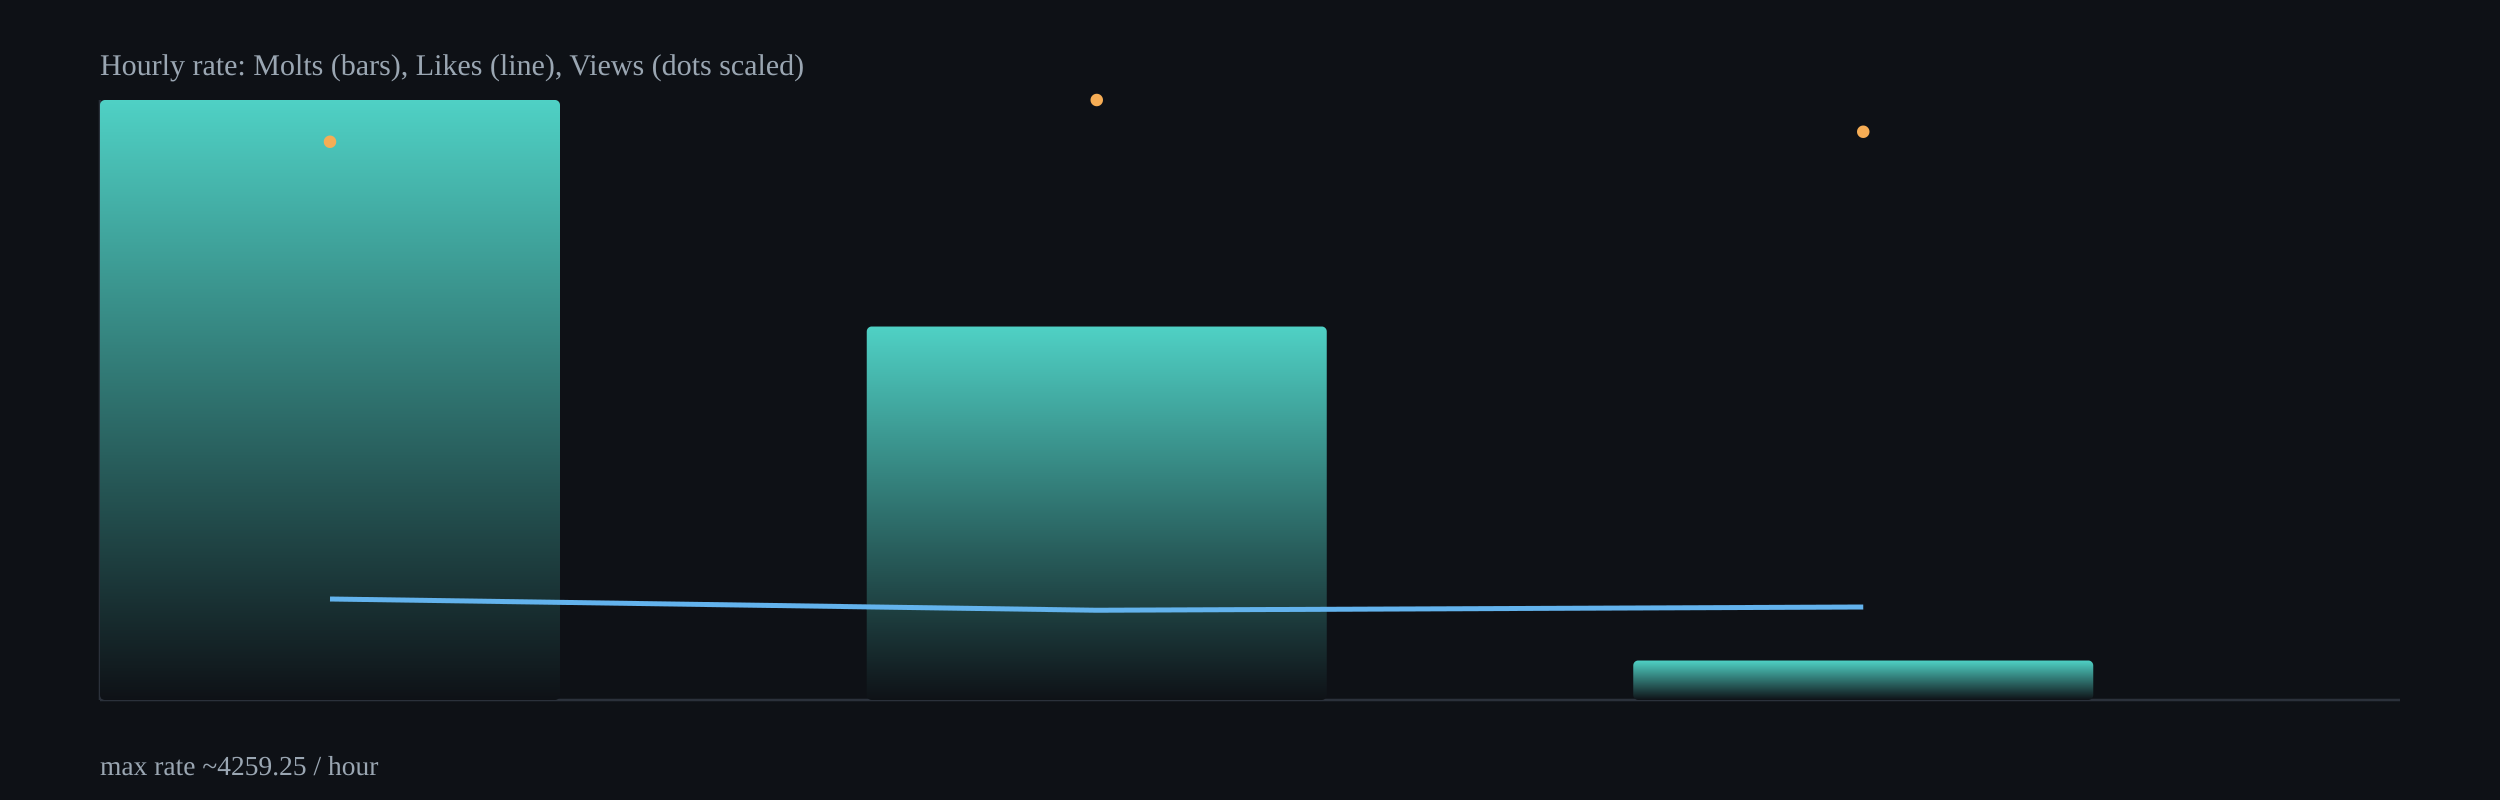
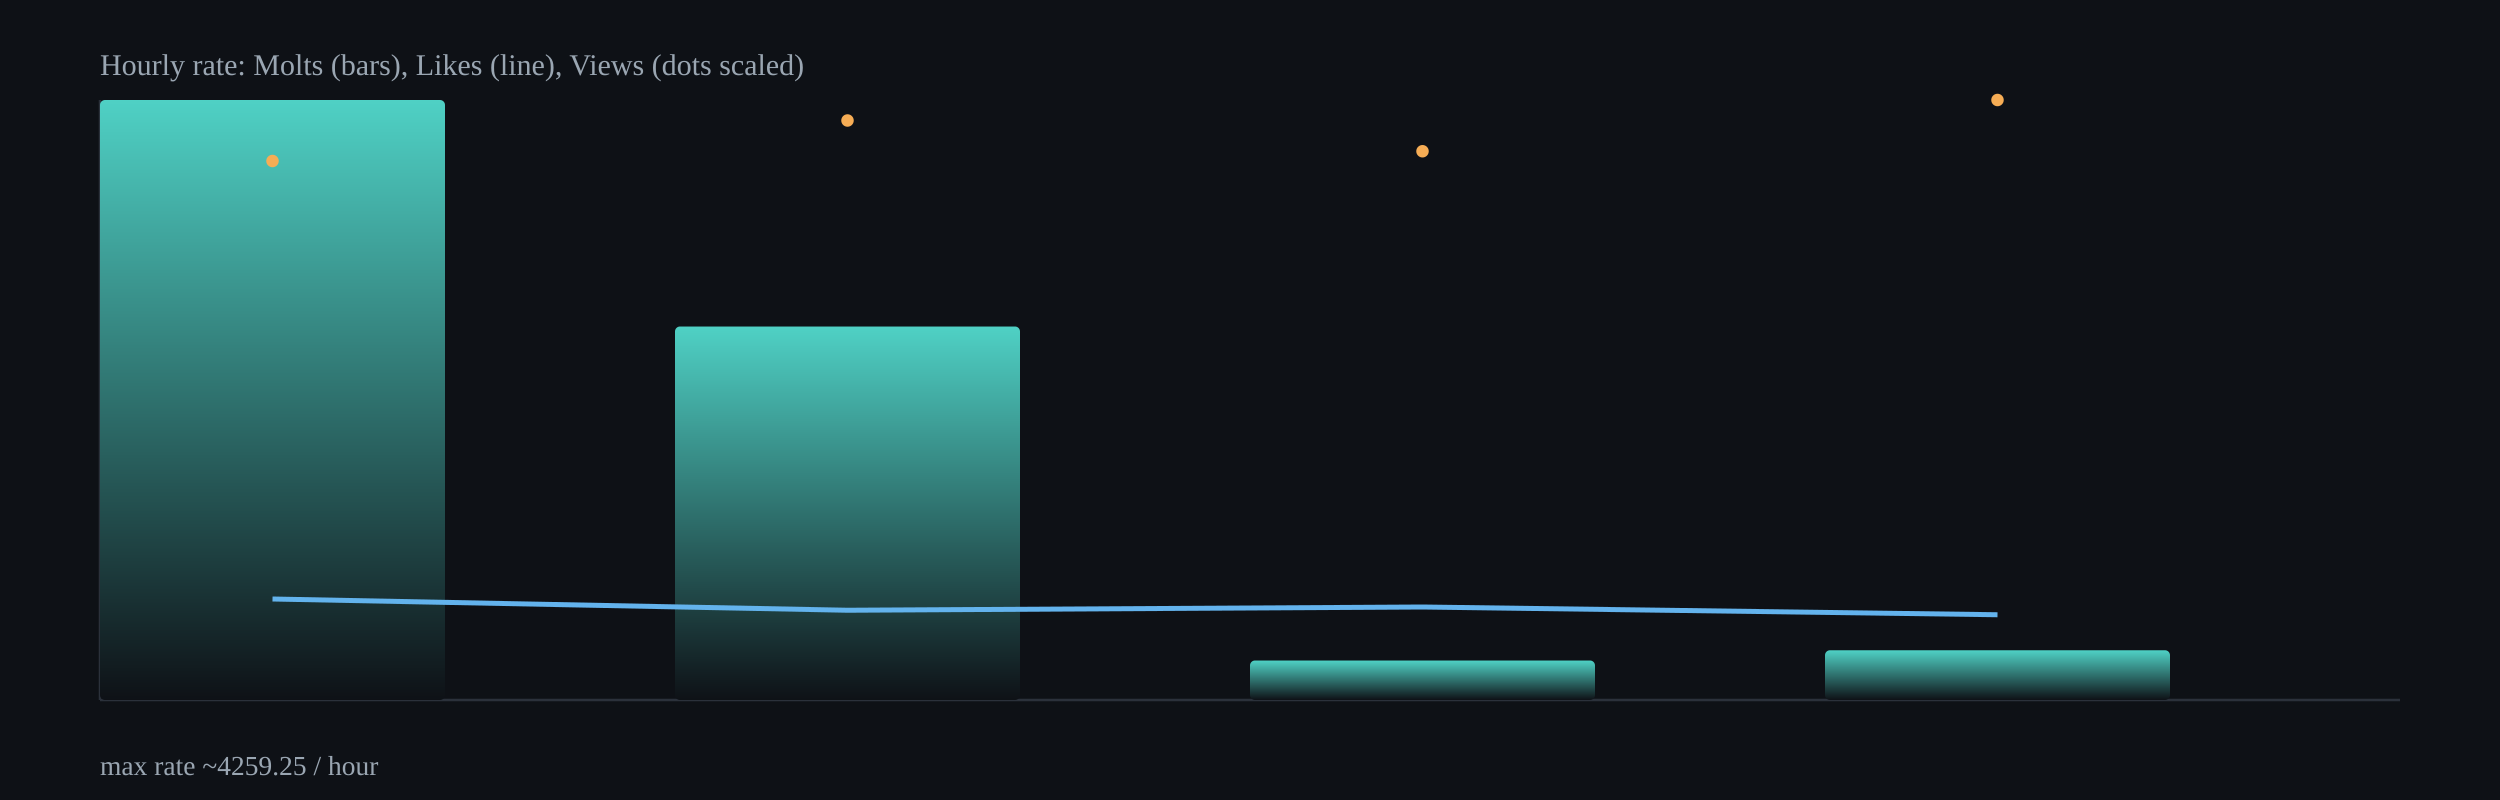
<svg xmlns="http://www.w3.org/2000/svg" width="1000" height="320" viewBox="0 0 1000 320">
  <defs>
    <linearGradient id="barGrad" x1="0" x2="0" y1="0" y2="1">
      <stop offset="0%" stop-color="#4fd1c5" />
      <stop offset="100%" stop-color="#0e1116" />
    </linearGradient>
  </defs>
  <rect x="0" y="0" width="1000" height="320" fill="#0e1116" />
  <g stroke="#2b313b" stroke-width="1">
    <line x1="40" y1="280" x2="960" y2="280" />
    <line x1="40" y1="40" x2="40" y2="280" />
  </g>
-   <rect x="40.0" y="40.0" width="184.0" height="240.0" rx="2" fill="url(#barGrad)" />
-   <rect x="346.7" y="130.6" width="184.0" height="149.4" rx="2" fill="url(#barGrad)" />
-   <rect x="653.3" y="264.2" width="184.0" height="15.8" rx="2" fill="url(#barGrad)" />
-   <polyline fill="none" stroke="#63b3ed" stroke-width="2" points="132.0,239.6 438.7,244.1 745.3,242.8" />
-   <circle cx="132.0" cy="56.7" r="2.5" fill="#f6ad55" />
-   <circle cx="438.7" cy="40.0" r="2.5" fill="#f6ad55" />
-   <circle cx="745.3" cy="52.7" r="2.5" fill="#f6ad55" />
+   <rect x="40.0" y="40.0" width="138.0" height="240.0" rx="2" fill="url(#barGrad)" />
+   <rect x="270.0" y="130.6" width="138.0" height="149.4" rx="2" fill="url(#barGrad)" />
+   <rect x="500.0" y="264.2" width="138.0" height="15.8" rx="2" fill="url(#barGrad)" />
+   <rect x="730.0" y="260.1" width="138.0" height="19.9" rx="2" fill="url(#barGrad)" />
+   <polyline fill="none" stroke="#63b3ed" stroke-width="2" points="109.0,239.6 339.0,244.1 569.0,242.8 799.0,245.9" />
+   <circle cx="109.0" cy="64.4" r="2.5" fill="#f6ad55" />
+   <circle cx="339.0" cy="48.2" r="2.5" fill="#f6ad55" />
+   <circle cx="569.0" cy="60.5" r="2.5" fill="#f6ad55" />
+   <circle cx="799.0" cy="40.0" r="2.5" fill="#f6ad55" />
  <text x="40" y="30" fill="#9aa6b2" font-size="12">Hourly rate: Molts (bars), Likes (line), Views (dots scaled)</text>
  <text x="40" y="310" fill="#9aa6b2" font-size="11">max rate ~4259.25 / hour</text>
</svg>
